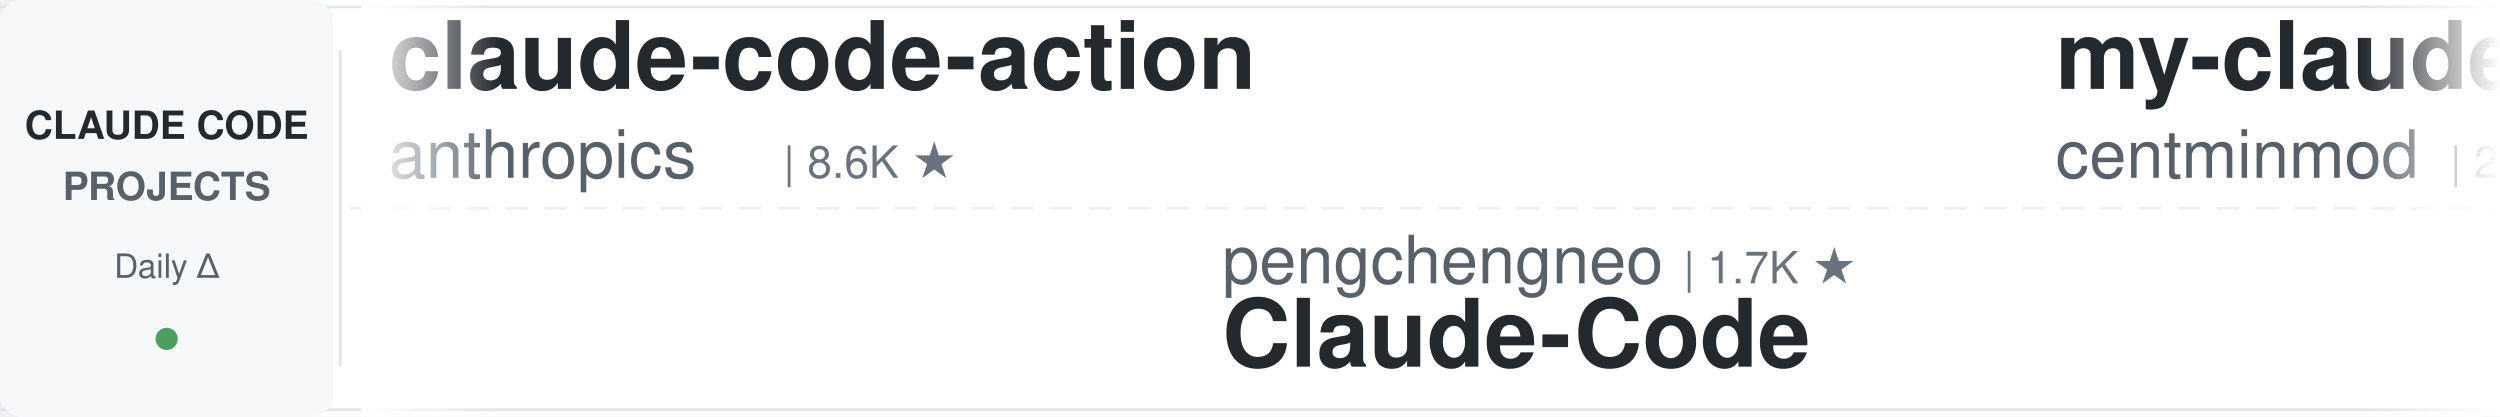
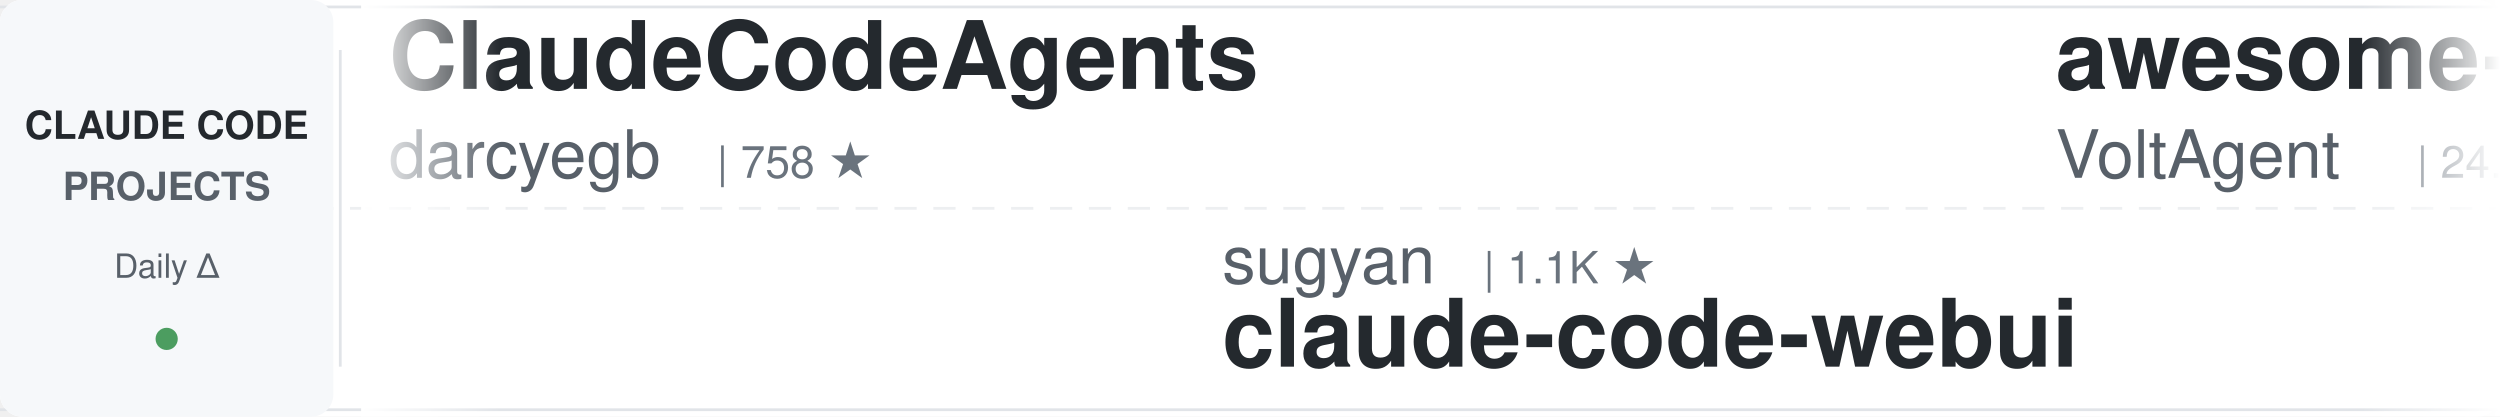
<svg xmlns="http://www.w3.org/2000/svg" width="900" height="150">
  <defs>
    <linearGradient id="awesomeLeftFade" x1="0%" y1="0%" x2="100%" y2="0%">
      <stop offset="0%" style="stop-color:#ffffff;stop-opacity:1" />
      <stop offset="100%" style="stop-color:#ffffff;stop-opacity:0" />
    </linearGradient>
    <linearGradient id="awesomeRightFade" x1="0%" y1="0%" x2="100%" y2="0%">
      <stop offset="0%" style="stop-color:#ffffff;stop-opacity:0" />
      <stop offset="100%" style="stop-color:#ffffff;stop-opacity:1" />
    </linearGradient>
  </defs>
  <rect width="900" height="150" fill="#ffffff" rx="8" />
  <rect x="0" y="2" width="900" height="1" fill="#e1e4e8" />
  <rect x="0" y="147" width="900" height="1" fill="#e1e4e8" />
  <line x1="0" y1="75" x2="900" y2="75" stroke="#e1e4e8" stroke-width="1" stroke-dasharray="8 6" opacity="0.6" />
  <rect x="0" y="0" width="120" height="150" fill="#f6f8fa" rx="8" />
  <text x="60" y="50" font-family="-apple-system, BlinkMacSystemFont, 'Segoe UI', Helvetica, Arial, sans-serif" font-size="14" font-weight="600" fill="#24292e" text-anchor="middle">CLAUDE CODE</text>
  <text x="60" y="72" font-family="-apple-system, BlinkMacSystemFont, 'Segoe UI', Helvetica, Arial, sans-serif" font-size="14" font-weight="600" fill="#586069" text-anchor="middle">PROJECTS</text>
  <text x="60" y="100" font-family="-apple-system, BlinkMacSystemFont, 'Segoe UI', Helvetica, Arial, sans-serif" font-size="12" font-weight="500" fill="#586069" text-anchor="middle">Daily Δ</text>
  <circle cx="60" cy="122" r="4" fill="#22863a" opacity="0.8" />
  <rect x="122" y="18" width="1" height="114" fill="#e1e4e8" />
  <clipPath id="awesomeTickerClip">
    <rect x="130" y="0" width="770" height="150" />
  </clipPath>
  <g clip-path="url(#awesomeTickerClip)">
    <g id="awesomeTickerItems">
      <animateTransform attributeName="transform" attributeType="XML" type="translate" from="0 0" to="-3000 0" dur="54s" repeatCount="indefinite" />
      <g transform="translate(0, 0)">
-         <text x="140" y="32" font-family="-apple-system, BlinkMacSystemFont, 'Segoe UI', Helvetica, Arial, sans-serif" font-size="34" font-weight="600" fill="#24292e">claude-code-action</text>
-         <text x="140" y="64" font-family="-apple-system, BlinkMacSystemFont, 'Segoe UI', Helvetica, Arial, sans-serif" font-size="24" font-weight="400" fill="#586069">anthropics</text>
-         <text x="282" y="64" font-family="-apple-system, BlinkMacSystemFont, 'Segoe UI', Helvetica, Arial, sans-serif" font-size="16" font-weight="500" fill="#6a737d">| 8.6K ★</text>
-       </g>
-       <g transform="translate(300, 0)">
-         <text x="140" y="102" font-family="-apple-system, BlinkMacSystemFont, 'Segoe UI', Helvetica, Arial, sans-serif" font-size="24" font-weight="400" fill="#586069">pengchengneo</text>
-         <text x="306" y="102" font-family="-apple-system, BlinkMacSystemFont, 'Segoe UI', Helvetica, Arial, sans-serif" font-size="16" font-weight="500" fill="#6a737d">| 1.7K ★</text>
-         <text x="140" y="132" font-family="-apple-system, BlinkMacSystemFont, 'Segoe UI', Helvetica, Arial, sans-serif" font-size="34" font-weight="600" fill="#24292e">Claude-Code</text>
-       </g>
-       <g transform="translate(600, 0)">
-         <text x="140" y="32" font-family="-apple-system, BlinkMacSystemFont, 'Segoe UI', Helvetica, Arial, sans-serif" font-size="34" font-weight="600" fill="#24292e">my-claude-code-setup</text>
-         <text x="140" y="64" font-family="-apple-system, BlinkMacSystemFont, 'Segoe UI', Helvetica, Arial, sans-serif" font-size="24" font-weight="400" fill="#586069">centminmod</text>
-         <text x="282" y="64" font-family="-apple-system, BlinkMacSystemFont, 'Segoe UI', Helvetica, Arial, sans-serif" font-size="16" font-weight="500" fill="#6a737d">| 2.6K ★</text>
-       </g>
-       <g transform="translate(900, 0)">
-         <text x="140" y="102" font-family="-apple-system, BlinkMacSystemFont, 'Segoe UI', Helvetica, Arial, sans-serif" font-size="24" font-weight="400" fill="#586069">zebbern</text>
-         <text x="246" y="102" font-family="-apple-system, BlinkMacSystemFont, 'Segoe UI', Helvetica, Arial, sans-serif" font-size="16" font-weight="500" fill="#6a737d">| 4.6K ★</text>
-         <text x="140" y="132" font-family="-apple-system, BlinkMacSystemFont, 'Segoe UI', Helvetica, Arial, sans-serif" font-size="34" font-weight="600" fill="#24292e">claude-code-guide</text>
-       </g>
-       <g transform="translate(1200, 0)">
-         <text x="140" y="32" font-family="-apple-system, BlinkMacSystemFont, 'Segoe UI', Helvetica, Arial, sans-serif" font-size="34" font-weight="600" fill="#24292e">claude-code-cheat-sheet</text>
-         <text x="140" y="64" font-family="-apple-system, BlinkMacSystemFont, 'Segoe UI', Helvetica, Arial, sans-serif" font-size="24" font-weight="400" fill="#586069">Njengah</text>
-         <text x="246" y="64" font-family="-apple-system, BlinkMacSystemFont, 'Segoe UI', Helvetica, Arial, sans-serif" font-size="16" font-weight="500" fill="#6a737d">| 1.9K ★</text>
-       </g>
-       <g transform="translate(1500, 0)">
-         <text x="140" y="102" font-family="-apple-system, BlinkMacSystemFont, 'Segoe UI', Helvetica, Arial, sans-serif" font-size="24" font-weight="400" fill="#586069">lintsinghua</text>
-         <text x="294" y="102" font-family="-apple-system, BlinkMacSystemFont, 'Segoe UI', Helvetica, Arial, sans-serif" font-size="16" font-weight="500" fill="#6a737d">| 4.1K ★</text>
-         <text x="140" y="132" font-family="-apple-system, BlinkMacSystemFont, 'Segoe UI', Helvetica, Arial, sans-serif" font-size="34" font-weight="600" fill="#24292e">claude-code-book</text>
-       </g>
-       <g transform="translate(1800, 0)">
        <text x="140" y="32" font-family="-apple-system, BlinkMacSystemFont, 'Segoe UI', Helvetica, Arial, sans-serif" font-size="34" font-weight="600" fill="#24292e">ClaudeCodeAgents</text>
        <text x="140" y="64" font-family="-apple-system, BlinkMacSystemFont, 'Segoe UI', Helvetica, Arial, sans-serif" font-size="24" font-weight="400" fill="#586069">darcyegb</text>
        <text x="258" y="64" font-family="-apple-system, BlinkMacSystemFont, 'Segoe UI', Helvetica, Arial, sans-serif" font-size="16" font-weight="500" fill="#6a737d">| 758 ★</text>
      </g>
+       <g transform="translate(300, 0)">
+         <text x="140" y="102" font-family="-apple-system, BlinkMacSystemFont, 'Segoe UI', Helvetica, Arial, sans-serif" font-size="24" font-weight="400" fill="#586069">sugyan</text>
+         <text x="234" y="102" font-family="-apple-system, BlinkMacSystemFont, 'Segoe UI', Helvetica, Arial, sans-serif" font-size="16" font-weight="500" fill="#6a737d">| 1.1K ★</text>
+         <text x="140" y="132" font-family="-apple-system, BlinkMacSystemFont, 'Segoe UI', Helvetica, Arial, sans-serif" font-size="34" font-weight="600" fill="#24292e">claude-code-webui</text>
+       </g>
+       <g transform="translate(600, 0)">
+         <text x="140" y="32" font-family="-apple-system, BlinkMacSystemFont, 'Segoe UI', Helvetica, Arial, sans-serif" font-size="34" font-weight="600" fill="#24292e">awesome-claude-code-suba...</text>
+         <text x="140" y="64" font-family="-apple-system, BlinkMacSystemFont, 'Segoe UI', Helvetica, Arial, sans-serif" font-size="24" font-weight="400" fill="#586069">VoltAgent</text>
+         <text x="270" y="64" font-family="-apple-system, BlinkMacSystemFont, 'Segoe UI', Helvetica, Arial, sans-serif" font-size="16" font-weight="500" fill="#6a737d">| 24.3K ★</text>
+         <text x="356" y="64" font-family="-apple-system, BlinkMacSystemFont, 'Segoe UI', Helvetica, Arial, sans-serif" font-size="16" font-weight="500" fill="#22863a"> +3</text>
+       </g>
+       <g transform="translate(900, 0)">
+         <text x="140" y="102" font-family="-apple-system, BlinkMacSystemFont, 'Segoe UI', Helvetica, Arial, sans-serif" font-size="24" font-weight="400" fill="#586069">digitalsamba</text>
+         <text x="306" y="102" font-family="-apple-system, BlinkMacSystemFont, 'Segoe UI', Helvetica, Arial, sans-serif" font-size="16" font-weight="500" fill="#6a737d">| 1.9K ★</text>
+         <text x="383" y="102" font-family="-apple-system, BlinkMacSystemFont, 'Segoe UI', Helvetica, Arial, sans-serif" font-size="16" font-weight="500" fill="#22863a"> +2</text>
+         <text x="140" y="132" font-family="-apple-system, BlinkMacSystemFont, 'Segoe UI', Helvetica, Arial, sans-serif" font-size="34" font-weight="600" fill="#24292e">claude-code-video-toolki...</text>
+       </g>
+       <g transform="translate(1200, 0)">
+         <text x="140" y="32" font-family="-apple-system, BlinkMacSystemFont, 'Segoe UI', Helvetica, Arial, sans-serif" font-size="34" font-weight="600" fill="#24292e">claude-code-source</text>
+         <text x="140" y="64" font-family="-apple-system, BlinkMacSystemFont, 'Segoe UI', Helvetica, Arial, sans-serif" font-size="24" font-weight="400" fill="#586069">AprilNEA</text>
+         <text x="258" y="64" font-family="-apple-system, BlinkMacSystemFont, 'Segoe UI', Helvetica, Arial, sans-serif" font-size="16" font-weight="500" fill="#6a737d">| 391 ★</text>
+       </g>
+       <g transform="translate(1500, 0)">
+         <text x="140" y="102" font-family="-apple-system, BlinkMacSystemFont, 'Segoe UI', Helvetica, Arial, sans-serif" font-size="24" font-weight="400" fill="#586069">ding113</text>
+         <text x="246" y="102" font-family="-apple-system, BlinkMacSystemFont, 'Segoe UI', Helvetica, Arial, sans-serif" font-size="16" font-weight="500" fill="#6a737d">| 3.3K ★</text>
+         <text x="140" y="132" font-family="-apple-system, BlinkMacSystemFont, 'Segoe UI', Helvetica, Arial, sans-serif" font-size="34" font-weight="600" fill="#24292e">claude-code-hub</text>
+       </g>
+       <g transform="translate(1800, 0)">
+         <text x="140" y="32" font-family="-apple-system, BlinkMacSystemFont, 'Segoe UI', Helvetica, Arial, sans-serif" font-size="34" font-weight="600" fill="#24292e">claude-code-base-action</text>
+         <text x="140" y="64" font-family="-apple-system, BlinkMacSystemFont, 'Segoe UI', Helvetica, Arial, sans-serif" font-size="24" font-weight="400" fill="#586069">anthropics</text>
+         <text x="282" y="64" font-family="-apple-system, BlinkMacSystemFont, 'Segoe UI', Helvetica, Arial, sans-serif" font-size="16" font-weight="500" fill="#6a737d">| 944 ★</text>
+       </g>
      <g transform="translate(2100, 0)">
-         <text x="140" y="102" font-family="-apple-system, BlinkMacSystemFont, 'Segoe UI', Helvetica, Arial, sans-serif" font-size="24" font-weight="400" fill="#586069">Piebald-AI</text>
-         <text x="282" y="102" font-family="-apple-system, BlinkMacSystemFont, 'Segoe UI', Helvetica, Arial, sans-serif" font-size="16" font-weight="500" fill="#6a737d">| 12.3K ★</text>
-         <text x="140" y="132" font-family="-apple-system, BlinkMacSystemFont, 'Segoe UI', Helvetica, Arial, sans-serif" font-size="34" font-weight="600" fill="#24292e">claude-code-system-promp...</text>
+         <text x="140" y="102" font-family="-apple-system, BlinkMacSystemFont, 'Segoe UI', Helvetica, Arial, sans-serif" font-size="24" font-weight="400" fill="#586069">Njengah</text>
+         <text x="246" y="102" font-family="-apple-system, BlinkMacSystemFont, 'Segoe UI', Helvetica, Arial, sans-serif" font-size="16" font-weight="500" fill="#6a737d">| 1.9K ★</text>
+         <text x="140" y="132" font-family="-apple-system, BlinkMacSystemFont, 'Segoe UI', Helvetica, Arial, sans-serif" font-size="34" font-weight="600" fill="#24292e">claude-code-cheat-sheet</text>
      </g>
      <g transform="translate(2400, 0)">
-         <text x="140" y="32" font-family="-apple-system, BlinkMacSystemFont, 'Segoe UI', Helvetica, Arial, sans-serif" font-size="34" font-weight="600" fill="#24292e">claude-code-source</text>
-         <text x="140" y="64" font-family="-apple-system, BlinkMacSystemFont, 'Segoe UI', Helvetica, Arial, sans-serif" font-size="24" font-weight="400" fill="#586069">hangsman</text>
-         <text x="258" y="64" font-family="-apple-system, BlinkMacSystemFont, 'Segoe UI', Helvetica, Arial, sans-serif" font-size="16" font-weight="500" fill="#6a737d">| 793 ★</text>
+         <text x="140" y="32" font-family="-apple-system, BlinkMacSystemFont, 'Segoe UI', Helvetica, Arial, sans-serif" font-size="34" font-weight="600" fill="#24292e">claude-code-book</text>
+         <text x="140" y="64" font-family="-apple-system, BlinkMacSystemFont, 'Segoe UI', Helvetica, Arial, sans-serif" font-size="24" font-weight="400" fill="#586069">lintsinghua</text>
+         <text x="294" y="64" font-family="-apple-system, BlinkMacSystemFont, 'Segoe UI', Helvetica, Arial, sans-serif" font-size="16" font-weight="500" fill="#6a737d">| 4.1K ★</text>
+         <text x="371" y="64" font-family="-apple-system, BlinkMacSystemFont, 'Segoe UI', Helvetica, Arial, sans-serif" font-size="16" font-weight="500" fill="#22863a"> +1</text>
      </g>
      <g transform="translate(2700, 0)">
-         <text x="140" y="102" font-family="-apple-system, BlinkMacSystemFont, 'Segoe UI', Helvetica, Arial, sans-serif" font-size="24" font-weight="400" fill="#586069">ykdojo</text>
-         <text x="234" y="102" font-family="-apple-system, BlinkMacSystemFont, 'Segoe UI', Helvetica, Arial, sans-serif" font-size="16" font-weight="500" fill="#6a737d">| 9.6K ★</text>
-         <text x="140" y="132" font-family="-apple-system, BlinkMacSystemFont, 'Segoe UI', Helvetica, Arial, sans-serif" font-size="34" font-weight="600" fill="#24292e">claude-code-tips</text>
+         <text x="140" y="102" font-family="-apple-system, BlinkMacSystemFont, 'Segoe UI', Helvetica, Arial, sans-serif" font-size="24" font-weight="400" fill="#586069">FlorianBruniaux</text>
+         <text x="342" y="102" font-family="-apple-system, BlinkMacSystemFont, 'Segoe UI', Helvetica, Arial, sans-serif" font-size="16" font-weight="500" fill="#6a737d">| 5.7K ★</text>
+         <text x="419" y="102" font-family="-apple-system, BlinkMacSystemFont, 'Segoe UI', Helvetica, Arial, sans-serif" font-size="16" font-weight="500" fill="#22863a"> +2</text>
+         <text x="140" y="132" font-family="-apple-system, BlinkMacSystemFont, 'Segoe UI', Helvetica, Arial, sans-serif" font-size="34" font-weight="600" fill="#24292e">claude-code-ultimate-gui...</text>
      </g>
      <g transform="translate(3000, 0)">
-         <text x="140" y="32" font-family="-apple-system, BlinkMacSystemFont, 'Segoe UI', Helvetica, Arial, sans-serif" font-size="34" font-weight="600" fill="#24292e">claude-code-action</text>
-         <text x="140" y="64" font-family="-apple-system, BlinkMacSystemFont, 'Segoe UI', Helvetica, Arial, sans-serif" font-size="24" font-weight="400" fill="#586069">anthropics</text>
-         <text x="282" y="64" font-family="-apple-system, BlinkMacSystemFont, 'Segoe UI', Helvetica, Arial, sans-serif" font-size="16" font-weight="500" fill="#6a737d">| 8.6K ★</text>
+         <text x="140" y="32" font-family="-apple-system, BlinkMacSystemFont, 'Segoe UI', Helvetica, Arial, sans-serif" font-size="34" font-weight="600" fill="#24292e">ClaudeCodeAgents</text>
+         <text x="140" y="64" font-family="-apple-system, BlinkMacSystemFont, 'Segoe UI', Helvetica, Arial, sans-serif" font-size="24" font-weight="400" fill="#586069">darcyegb</text>
+         <text x="258" y="64" font-family="-apple-system, BlinkMacSystemFont, 'Segoe UI', Helvetica, Arial, sans-serif" font-size="16" font-weight="500" fill="#6a737d">| 758 ★</text>
      </g>
      <g transform="translate(3300, 0)">
-         <text x="140" y="102" font-family="-apple-system, BlinkMacSystemFont, 'Segoe UI', Helvetica, Arial, sans-serif" font-size="24" font-weight="400" fill="#586069">pengchengneo</text>
-         <text x="306" y="102" font-family="-apple-system, BlinkMacSystemFont, 'Segoe UI', Helvetica, Arial, sans-serif" font-size="16" font-weight="500" fill="#6a737d">| 1.7K ★</text>
-         <text x="140" y="132" font-family="-apple-system, BlinkMacSystemFont, 'Segoe UI', Helvetica, Arial, sans-serif" font-size="34" font-weight="600" fill="#24292e">Claude-Code</text>
+         <text x="140" y="102" font-family="-apple-system, BlinkMacSystemFont, 'Segoe UI', Helvetica, Arial, sans-serif" font-size="24" font-weight="400" fill="#586069">sugyan</text>
+         <text x="234" y="102" font-family="-apple-system, BlinkMacSystemFont, 'Segoe UI', Helvetica, Arial, sans-serif" font-size="16" font-weight="500" fill="#6a737d">| 1.1K ★</text>
+         <text x="140" y="132" font-family="-apple-system, BlinkMacSystemFont, 'Segoe UI', Helvetica, Arial, sans-serif" font-size="34" font-weight="600" fill="#24292e">claude-code-webui</text>
      </g>
      <g transform="translate(3600, 0)">
-         <text x="140" y="32" font-family="-apple-system, BlinkMacSystemFont, 'Segoe UI', Helvetica, Arial, sans-serif" font-size="34" font-weight="600" fill="#24292e">my-claude-code-setup</text>
-         <text x="140" y="64" font-family="-apple-system, BlinkMacSystemFont, 'Segoe UI', Helvetica, Arial, sans-serif" font-size="24" font-weight="400" fill="#586069">centminmod</text>
-         <text x="282" y="64" font-family="-apple-system, BlinkMacSystemFont, 'Segoe UI', Helvetica, Arial, sans-serif" font-size="16" font-weight="500" fill="#6a737d">| 2.6K ★</text>
+         <text x="140" y="32" font-family="-apple-system, BlinkMacSystemFont, 'Segoe UI', Helvetica, Arial, sans-serif" font-size="34" font-weight="600" fill="#24292e">awesome-claude-code-suba...</text>
+         <text x="140" y="64" font-family="-apple-system, BlinkMacSystemFont, 'Segoe UI', Helvetica, Arial, sans-serif" font-size="24" font-weight="400" fill="#586069">VoltAgent</text>
+         <text x="270" y="64" font-family="-apple-system, BlinkMacSystemFont, 'Segoe UI', Helvetica, Arial, sans-serif" font-size="16" font-weight="500" fill="#6a737d">| 24.3K ★</text>
+         <text x="356" y="64" font-family="-apple-system, BlinkMacSystemFont, 'Segoe UI', Helvetica, Arial, sans-serif" font-size="16" font-weight="500" fill="#22863a"> +3</text>
      </g>
      <g transform="translate(3900, 0)">
-         <text x="140" y="102" font-family="-apple-system, BlinkMacSystemFont, 'Segoe UI', Helvetica, Arial, sans-serif" font-size="24" font-weight="400" fill="#586069">zebbern</text>
-         <text x="246" y="102" font-family="-apple-system, BlinkMacSystemFont, 'Segoe UI', Helvetica, Arial, sans-serif" font-size="16" font-weight="500" fill="#6a737d">| 4.6K ★</text>
-         <text x="140" y="132" font-family="-apple-system, BlinkMacSystemFont, 'Segoe UI', Helvetica, Arial, sans-serif" font-size="34" font-weight="600" fill="#24292e">claude-code-guide</text>
+         <text x="140" y="102" font-family="-apple-system, BlinkMacSystemFont, 'Segoe UI', Helvetica, Arial, sans-serif" font-size="24" font-weight="400" fill="#586069">digitalsamba</text>
+         <text x="306" y="102" font-family="-apple-system, BlinkMacSystemFont, 'Segoe UI', Helvetica, Arial, sans-serif" font-size="16" font-weight="500" fill="#6a737d">| 1.9K ★</text>
+         <text x="383" y="102" font-family="-apple-system, BlinkMacSystemFont, 'Segoe UI', Helvetica, Arial, sans-serif" font-size="16" font-weight="500" fill="#22863a"> +2</text>
+         <text x="140" y="132" font-family="-apple-system, BlinkMacSystemFont, 'Segoe UI', Helvetica, Arial, sans-serif" font-size="34" font-weight="600" fill="#24292e">claude-code-video-toolki...</text>
      </g>
    </g>
  </g>
  <rect x="130" y="0" width="50" height="150" fill="url(#awesomeLeftFade)" />
  <rect x="850" y="0" width="50" height="150" fill="url(#awesomeRightFade)" />
</svg>
